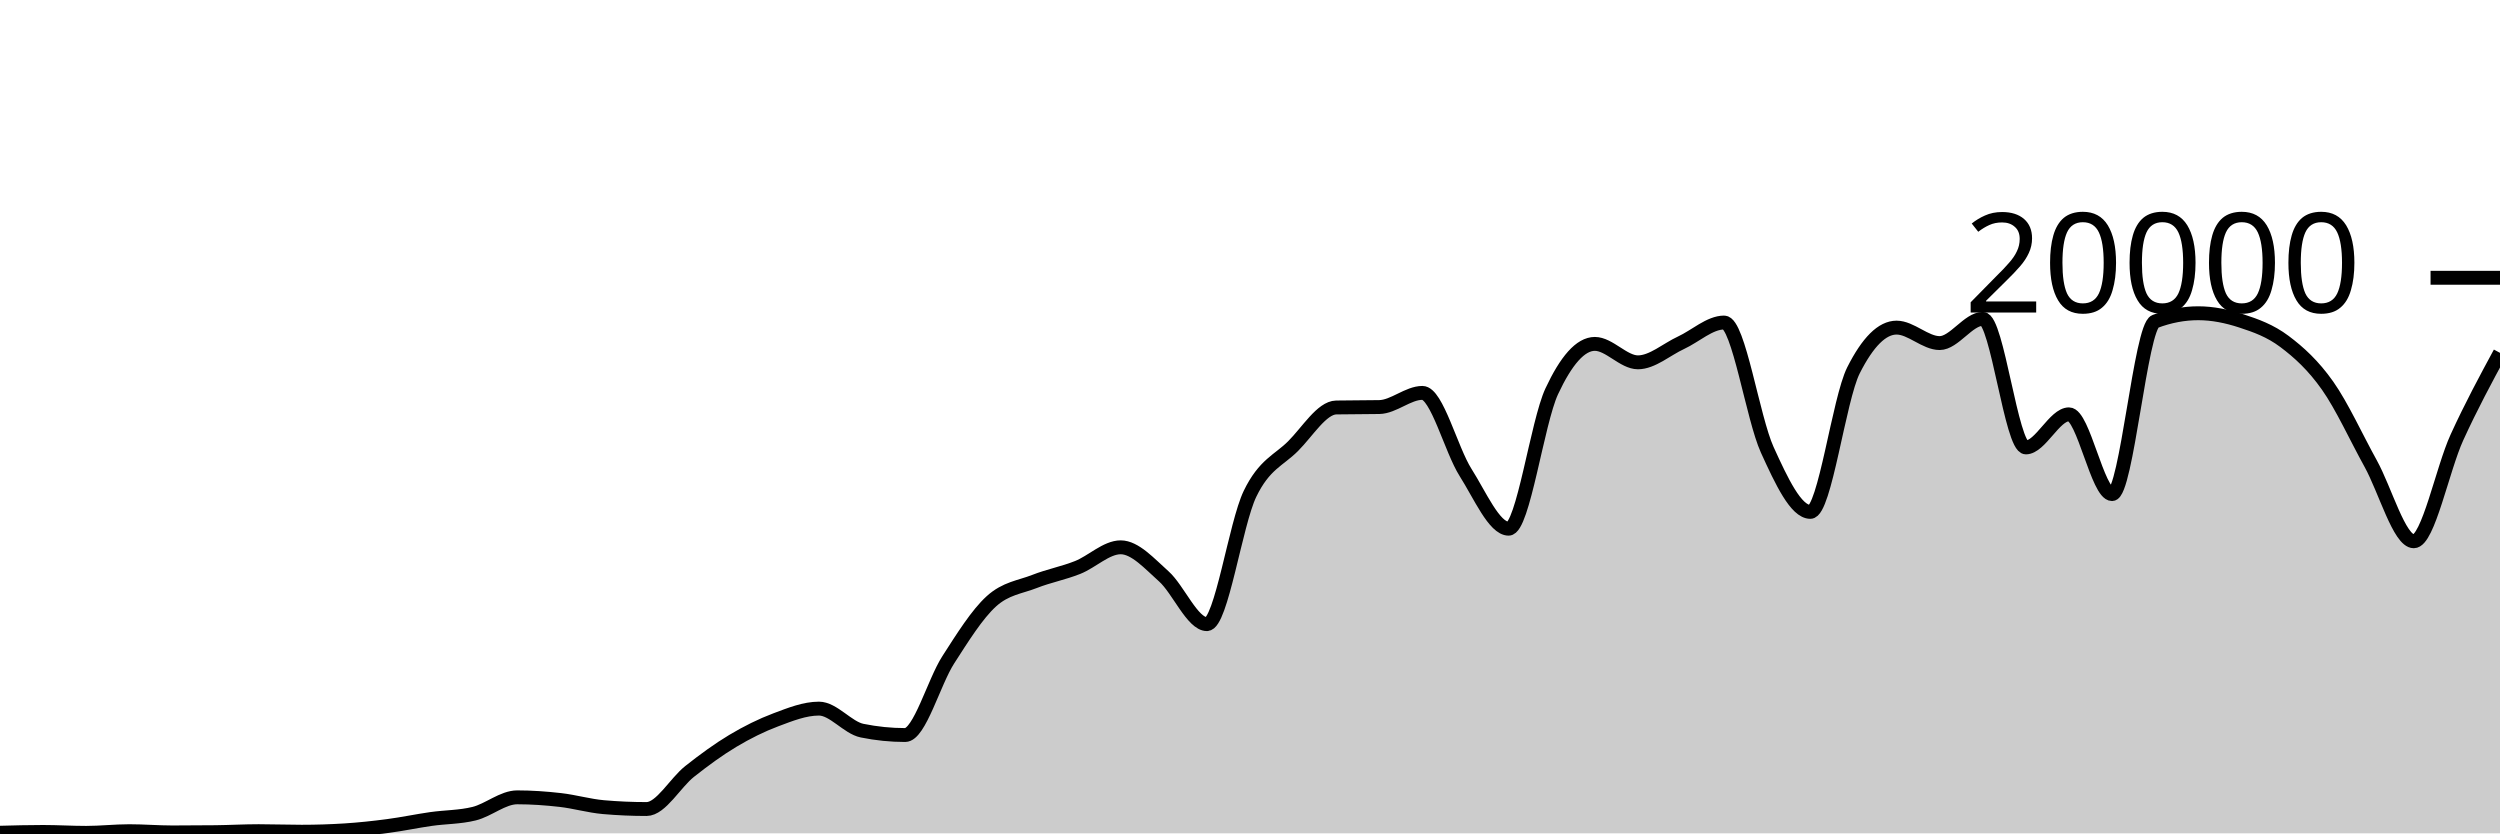
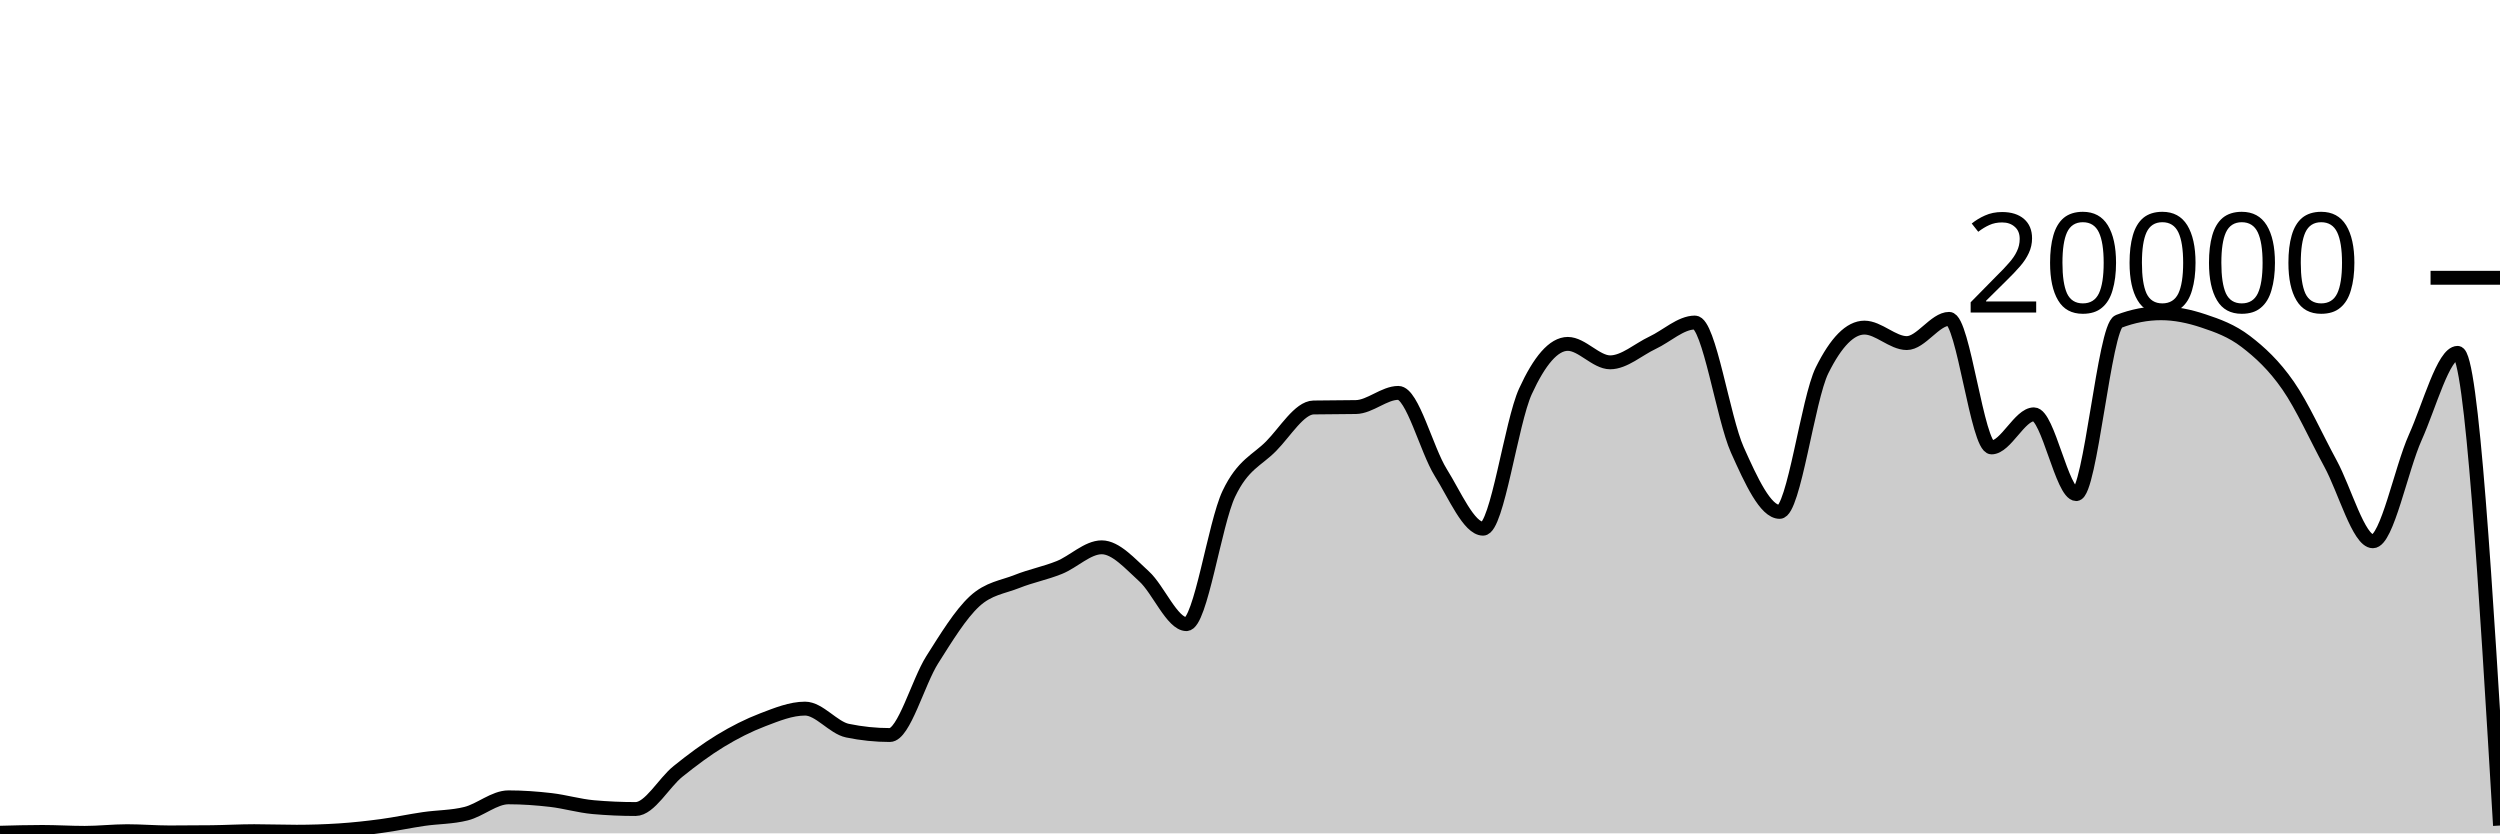
<svg xmlns="http://www.w3.org/2000/svg" viewBox="0 0 180 60">
  <g transform="translate(0,20)">
-     <path class="area" fill="rgba(0, 0, 0, 0.2)" d="M0,39.956C1.034,39.928,2.069,39.9,3.103,39.9C4.138,39.9,5.172,39.966,6.207,39.966C7.241,39.966,8.276,39.846,9.31,39.846C10.345,39.846,11.379,39.934,12.414,39.934C13.448,39.934,14.483,39.928,15.517,39.916C16.552,39.904,17.586,39.844,18.621,39.844C19.655,39.844,20.69,39.884,21.724,39.884C22.759,39.884,23.793,39.851,24.828,39.786C25.862,39.721,26.897,39.608,27.931,39.472C28.966,39.336,30,39.116,31.034,38.968C32.069,38.82,33.103,38.84,34.138,38.584C35.172,38.328,36.207,37.408,37.241,37.408C38.276,37.408,39.31,37.482,40.345,37.6C41.379,37.718,42.414,38.023,43.448,38.114C44.483,38.205,45.517,38.25,46.552,38.25C47.586,38.25,48.621,36.359,49.655,35.542C50.69,34.725,51.724,33.965,52.759,33.346C53.793,32.727,54.828,32.214,55.862,31.826C56.897,31.438,57.931,31.02,58.966,31.02C60,31.02,61.034,32.395,62.069,32.606C63.103,32.817,64.138,32.922,65.172,32.922C66.207,32.922,67.241,29.109,68.276,27.504C69.31,25.899,70.345,24.234,71.379,23.294C72.414,22.354,73.448,22.272,74.483,21.866C75.517,21.46,76.552,21.27,77.586,20.86C78.621,20.45,79.655,19.406,80.69,19.406C81.724,19.406,82.759,20.576,83.793,21.498C84.828,22.42,85.862,24.938,86.897,24.938C87.931,24.938,88.966,17.692,90,15.556C91.034,13.42,92.069,13.156,93.103,12.12C94.138,11.084,95.172,9.358,96.207,9.338C97.241,9.318,98.276,9.328,99.31,9.308C100.345,9.288,101.379,8.288,102.414,8.288C103.448,8.288,104.483,12.382,105.517,14.012C106.552,15.642,107.586,18.066,108.621,18.066C109.655,18.066,110.69,10.396,111.724,8.178C112.759,5.96,113.793,4.76,114.828,4.76C115.862,4.76,116.897,6.088,117.931,6.088C118.966,6.088,120,5.156,121.034,4.678C122.069,4.2,123.103,3.222,124.138,3.222C125.172,3.222,126.207,10.112,127.241,12.384C128.276,14.656,129.31,16.856,130.345,16.856C131.379,16.856,132.414,8.721,133.448,6.668C134.483,4.615,135.517,3.588,136.552,3.588C137.586,3.588,138.621,4.702,139.655,4.702C140.69,4.702,141.724,2.958,142.759,2.958C143.793,2.958,144.828,12.214,145.862,12.214C146.897,12.214,147.931,9.832,148.966,9.832C150,9.832,151.034,15.576,152.069,15.576C153.103,15.576,154.138,3.534,155.172,3.142C156.207,2.75,157.241,2.554,158.276,2.554C159.31,2.554,160.345,2.767,161.379,3.106C162.414,3.445,163.448,3.809,164.483,4.586C165.517,5.363,166.552,6.3,167.586,7.766C168.621,9.232,169.655,11.512,170.69,13.38C171.724,15.248,172.759,18.972,173.793,18.972C174.828,18.972,175.862,13.757,176.897,11.496C177.931,9.235,178.966,7.32,180,5.406L180,40C178.966,40,177.931,40,176.897,40C175.862,40,174.828,40,173.793,40C172.759,40,171.724,40,170.69,40C169.655,40,168.621,40,167.586,40C166.552,40,165.517,40,164.483,40C163.448,40,162.414,40,161.379,40C160.345,40,159.31,40,158.276,40C157.241,40,156.207,40,155.172,40C154.138,40,153.103,40,152.069,40C151.034,40,150,40,148.966,40C147.931,40,146.897,40,145.862,40C144.828,40,143.793,40,142.759,40C141.724,40,140.69,40,139.655,40C138.621,40,137.586,40,136.552,40C135.517,40,134.483,40,133.448,40C132.414,40,131.379,40,130.345,40C129.31,40,128.276,40,127.241,40C126.207,40,125.172,40,124.138,40C123.103,40,122.069,40,121.034,40C120,40,118.966,40,117.931,40C116.897,40,115.862,40,114.828,40C113.793,40,112.759,40,111.724,40C110.69,40,109.655,40,108.621,40C107.586,40,106.552,40,105.517,40C104.483,40,103.448,40,102.414,40C101.379,40,100.345,40,99.31,40C98.276,40,97.241,40,96.207,40C95.172,40,94.138,40,93.103,40C92.069,40,91.034,40,90,40C88.966,40,87.931,40,86.897,40C85.862,40,84.828,40,83.793,40C82.759,40,81.724,40,80.69,40C79.655,40,78.621,40,77.586,40C76.552,40,75.517,40,74.483,40C73.448,40,72.414,40,71.379,40C70.345,40,69.31,40,68.276,40C67.241,40,66.207,40,65.172,40C64.138,40,63.103,40,62.069,40C61.034,40,60,40,58.966,40C57.931,40,56.897,40,55.862,40C54.828,40,53.793,40,52.759,40C51.724,40,50.69,40,49.655,40C48.621,40,47.586,40,46.552,40C45.517,40,44.483,40,43.448,40C42.414,40,41.379,40,40.345,40C39.31,40,38.276,40,37.241,40C36.207,40,35.172,40,34.138,40C33.103,40,32.069,40,31.034,40C30,40,28.966,40,27.931,40C26.897,40,25.862,40,24.828,40C23.793,40,22.759,40,21.724,40C20.69,40,19.655,40,18.621,40C17.586,40,16.552,40,15.517,40C14.483,40,13.448,40,12.414,40C11.379,40,10.345,40,9.31,40C8.276,40,7.241,40,6.207,40C5.172,40,4.138,40,3.103,40C2.069,40,1.034,40,0,40Z" />
-     <path class="line" stroke="black" fill="none" d="M0,39.956C1.034,39.928,2.069,39.9,3.103,39.9C4.138,39.9,5.172,39.966,6.207,39.966C7.241,39.966,8.276,39.846,9.31,39.846C10.345,39.846,11.379,39.934,12.414,39.934C13.448,39.934,14.483,39.928,15.517,39.916C16.552,39.904,17.586,39.844,18.621,39.844C19.655,39.844,20.69,39.884,21.724,39.884C22.759,39.884,23.793,39.851,24.828,39.786C25.862,39.721,26.897,39.608,27.931,39.472C28.966,39.336,30,39.116,31.034,38.968C32.069,38.82,33.103,38.84,34.138,38.584C35.172,38.328,36.207,37.408,37.241,37.408C38.276,37.408,39.31,37.482,40.345,37.6C41.379,37.718,42.414,38.023,43.448,38.114C44.483,38.205,45.517,38.25,46.552,38.25C47.586,38.25,48.621,36.359,49.655,35.542C50.69,34.725,51.724,33.965,52.759,33.346C53.793,32.727,54.828,32.214,55.862,31.826C56.897,31.438,57.931,31.02,58.966,31.02C60,31.02,61.034,32.395,62.069,32.606C63.103,32.817,64.138,32.922,65.172,32.922C66.207,32.922,67.241,29.109,68.276,27.504C69.31,25.899,70.345,24.234,71.379,23.294C72.414,22.354,73.448,22.272,74.483,21.866C75.517,21.46,76.552,21.27,77.586,20.86C78.621,20.45,79.655,19.406,80.69,19.406C81.724,19.406,82.759,20.576,83.793,21.498C84.828,22.42,85.862,24.938,86.897,24.938C87.931,24.938,88.966,17.692,90,15.556C91.034,13.42,92.069,13.156,93.103,12.12C94.138,11.084,95.172,9.358,96.207,9.338C97.241,9.318,98.276,9.328,99.31,9.308C100.345,9.288,101.379,8.288,102.414,8.288C103.448,8.288,104.483,12.382,105.517,14.012C106.552,15.642,107.586,18.066,108.621,18.066C109.655,18.066,110.69,10.396,111.724,8.178C112.759,5.96,113.793,4.76,114.828,4.76C115.862,4.76,116.897,6.088,117.931,6.088C118.966,6.088,120,5.156,121.034,4.678C122.069,4.2,123.103,3.222,124.138,3.222C125.172,3.222,126.207,10.112,127.241,12.384C128.276,14.656,129.31,16.856,130.345,16.856C131.379,16.856,132.414,8.721,133.448,6.668C134.483,4.615,135.517,3.588,136.552,3.588C137.586,3.588,138.621,4.702,139.655,4.702C140.69,4.702,141.724,2.958,142.759,2.958C143.793,2.958,144.828,12.214,145.862,12.214C146.897,12.214,147.931,9.832,148.966,9.832C150,9.832,151.034,15.576,152.069,15.576C153.103,15.576,154.138,3.534,155.172,3.142C156.207,2.75,157.241,2.554,158.276,2.554C159.31,2.554,160.345,2.767,161.379,3.106C162.414,3.445,163.448,3.809,164.483,4.586C165.517,5.363,166.552,6.3,167.586,7.766C168.621,9.232,169.655,11.512,170.69,13.38C171.724,15.248,172.759,18.972,173.793,18.972C174.828,18.972,175.862,13.757,176.897,11.496C177.931,9.235,178.966,7.32,180,5.406" />
+     <path class="area" fill="rgba(0, 0, 0, 0.2)" d="M0,39.956C1.017,39.928,2.034,39.9,3.051,39.9C4.068,39.9,5.085,39.966,6.102,39.966C7.119,39.966,8.136,39.846,9.153,39.846C10.169,39.846,11.186,39.934,12.203,39.934C13.22,39.934,14.237,39.928,15.254,39.916C16.271,39.904,17.288,39.844,18.305,39.844C19.322,39.844,20.339,39.884,21.356,39.884C22.373,39.884,23.39,39.851,24.407,39.786C25.424,39.721,26.441,39.608,27.458,39.472C28.475,39.336,29.492,39.116,30.508,38.968C31.525,38.82,32.542,38.84,33.559,38.584C34.576,38.328,35.593,37.408,36.61,37.408C37.627,37.408,38.644,37.482,39.661,37.6C40.678,37.718,41.695,38.023,42.712,38.114C43.729,38.205,44.746,38.25,45.763,38.25C46.78,38.25,47.797,36.359,48.814,35.542C49.831,34.725,50.847,33.965,51.864,33.346C52.881,32.727,53.898,32.214,54.915,31.826C55.932,31.438,56.949,31.02,57.966,31.02C58.983,31.02,60,32.395,61.017,32.606C62.034,32.817,63.051,32.922,64.068,32.922C65.085,32.922,66.102,29.109,67.119,27.504C68.136,25.899,69.153,24.234,70.169,23.294C71.186,22.354,72.203,22.272,73.22,21.866C74.237,21.46,75.254,21.27,76.271,20.86C77.288,20.45,78.305,19.406,79.322,19.406C80.339,19.406,81.356,20.576,82.373,21.498C83.39,22.42,84.407,24.938,85.424,24.938C86.441,24.938,87.458,17.692,88.475,15.556C89.492,13.42,90.508,13.156,91.525,12.12C92.542,11.084,93.559,9.358,94.576,9.338C95.593,9.318,96.61,9.328,97.627,9.308C98.644,9.288,99.661,8.288,100.678,8.288C101.695,8.288,102.712,12.382,103.729,14.012C104.746,15.642,105.763,18.066,106.78,18.066C107.797,18.066,108.814,10.396,109.831,8.178C110.847,5.96,111.864,4.76,112.881,4.76C113.898,4.76,114.915,6.088,115.932,6.088C116.949,6.088,117.966,5.156,118.983,4.678C120,4.2,121.017,3.222,122.034,3.222C123.051,3.222,124.068,10.112,125.085,12.384C126.102,14.656,127.119,16.856,128.136,16.856C129.153,16.856,130.169,8.721,131.186,6.668C132.203,4.615,133.22,3.588,134.237,3.588C135.254,3.588,136.271,4.702,137.288,4.702C138.305,4.702,139.322,2.958,140.339,2.958C141.356,2.958,142.373,12.214,143.39,12.214C144.407,12.214,145.424,9.832,146.441,9.832C147.458,9.832,148.475,15.576,149.492,15.576C150.508,15.576,151.525,3.534,152.542,3.142C153.559,2.75,154.576,2.554,155.593,2.554C156.61,2.554,157.627,2.767,158.644,3.106C159.661,3.445,160.678,3.809,161.695,4.586C162.712,5.363,163.729,6.3,164.746,7.766C165.763,9.232,166.78,11.512,167.797,13.38C168.814,15.248,169.831,18.972,170.847,18.972C171.864,18.972,172.881,13.757,173.898,11.496C174.915,9.235,175.932,5.406,176.949,5.406C177.966,5.406,178.983,22.422,180,39.438L180,40C178.983,40,177.966,40,176.949,40C175.932,40,174.915,40,173.898,40C172.881,40,171.864,40,170.847,40C169.831,40,168.814,40,167.797,40C166.78,40,165.763,40,164.746,40C163.729,40,162.712,40,161.695,40C160.678,40,159.661,40,158.644,40C157.627,40,156.61,40,155.593,40C154.576,40,153.559,40,152.542,40C151.525,40,150.508,40,149.492,40C148.475,40,147.458,40,146.441,40C145.424,40,144.407,40,143.39,40C142.373,40,141.356,40,140.339,40C139.322,40,138.305,40,137.288,40C136.271,40,135.254,40,134.237,40C133.22,40,132.203,40,131.186,40C130.169,40,129.153,40,128.136,40C127.119,40,126.102,40,125.085,40C124.068,40,123.051,40,122.034,40C121.017,40,120,40,118.983,40C117.966,40,116.949,40,115.932,40C114.915,40,113.898,40,112.881,40C111.864,40,110.847,40,109.831,40C108.814,40,107.797,40,106.78,40C105.763,40,104.746,40,103.729,40C102.712,40,101.695,40,100.678,40C99.661,40,98.644,40,97.627,40C96.61,40,95.593,40,94.576,40C93.559,40,92.542,40,91.525,40C90.508,40,89.492,40,88.475,40C87.458,40,86.441,40,85.424,40C84.407,40,83.39,40,82.373,40C81.356,40,80.339,40,79.322,40C78.305,40,77.288,40,76.271,40C75.254,40,74.237,40,73.22,40C72.203,40,71.186,40,70.169,40C69.153,40,68.136,40,67.119,40C66.102,40,65.085,40,64.068,40C63.051,40,62.034,40,61.017,40C60,40,58.983,40,57.966,40C56.949,40,55.932,40,54.915,40C53.898,40,52.881,40,51.864,40C50.847,40,49.831,40,48.814,40C47.797,40,46.78,40,45.763,40C44.746,40,43.729,40,42.712,40C41.695,40,40.678,40,39.661,40C38.644,40,37.627,40,36.61,40C35.593,40,34.576,40,33.559,40C32.542,40,31.525,40,30.508,40C29.492,40,28.475,40,27.458,40C26.441,40,25.424,40,24.407,40C23.39,40,22.373,40,21.356,40C20.339,40,19.322,40,18.305,40C17.288,40,16.271,40,15.254,40C14.237,40,13.22,40,12.203,40C11.186,40,10.169,40,9.153,40C8.136,40,7.119,40,6.102,40C5.085,40,4.068,40,3.051,40C2.034,40,1.017,40,0,40Z" />
+     <path class="line" stroke="black" fill="none" d="M0,39.956C1.017,39.928,2.034,39.9,3.051,39.9C4.068,39.9,5.085,39.966,6.102,39.966C7.119,39.966,8.136,39.846,9.153,39.846C10.169,39.846,11.186,39.934,12.203,39.934C13.22,39.934,14.237,39.928,15.254,39.916C16.271,39.904,17.288,39.844,18.305,39.844C19.322,39.844,20.339,39.884,21.356,39.884C22.373,39.884,23.39,39.851,24.407,39.786C25.424,39.721,26.441,39.608,27.458,39.472C28.475,39.336,29.492,39.116,30.508,38.968C31.525,38.82,32.542,38.84,33.559,38.584C34.576,38.328,35.593,37.408,36.61,37.408C37.627,37.408,38.644,37.482,39.661,37.6C40.678,37.718,41.695,38.023,42.712,38.114C43.729,38.205,44.746,38.25,45.763,38.25C46.78,38.25,47.797,36.359,48.814,35.542C49.831,34.725,50.847,33.965,51.864,33.346C52.881,32.727,53.898,32.214,54.915,31.826C55.932,31.438,56.949,31.02,57.966,31.02C58.983,31.02,60,32.395,61.017,32.606C62.034,32.817,63.051,32.922,64.068,32.922C65.085,32.922,66.102,29.109,67.119,27.504C68.136,25.899,69.153,24.234,70.169,23.294C71.186,22.354,72.203,22.272,73.22,21.866C74.237,21.46,75.254,21.27,76.271,20.86C77.288,20.45,78.305,19.406,79.322,19.406C80.339,19.406,81.356,20.576,82.373,21.498C83.39,22.42,84.407,24.938,85.424,24.938C86.441,24.938,87.458,17.692,88.475,15.556C89.492,13.42,90.508,13.156,91.525,12.12C92.542,11.084,93.559,9.358,94.576,9.338C95.593,9.318,96.61,9.328,97.627,9.308C98.644,9.288,99.661,8.288,100.678,8.288C101.695,8.288,102.712,12.382,103.729,14.012C104.746,15.642,105.763,18.066,106.78,18.066C107.797,18.066,108.814,10.396,109.831,8.178C110.847,5.96,111.864,4.76,112.881,4.76C113.898,4.76,114.915,6.088,115.932,6.088C116.949,6.088,117.966,5.156,118.983,4.678C120,4.2,121.017,3.222,122.034,3.222C123.051,3.222,124.068,10.112,125.085,12.384C126.102,14.656,127.119,16.856,128.136,16.856C129.153,16.856,130.169,8.721,131.186,6.668C132.203,4.615,133.22,3.588,134.237,3.588C135.254,3.588,136.271,4.702,137.288,4.702C138.305,4.702,139.322,2.958,140.339,2.958C141.356,2.958,142.373,12.214,143.39,12.214C144.407,12.214,145.424,9.832,146.441,9.832C147.458,9.832,148.475,15.576,149.492,15.576C150.508,15.576,151.525,3.534,152.542,3.142C153.559,2.75,154.576,2.554,155.593,2.554C156.61,2.554,157.627,2.767,158.644,3.106C159.661,3.445,160.678,3.809,161.695,4.586C162.712,5.363,163.729,6.3,164.746,7.766C165.763,9.232,166.78,11.512,167.797,13.38C168.814,15.248,169.831,18.972,170.847,18.972C171.864,18.972,172.881,13.757,173.898,11.496C174.915,9.235,175.932,5.406,176.949,5.406C177.966,5.406,178.983,22.422,180,39.438" />
    <path class="axis-ceiling" stroke-width="1" stroke="black" fill="none" d="M175,0L180,0" />
    <text class="axis-ceiling-label" font-family="sans-serif" text-anchor="end" font-size="10px" x="170" y="2.5">20000</text>
  </g>
</svg>
